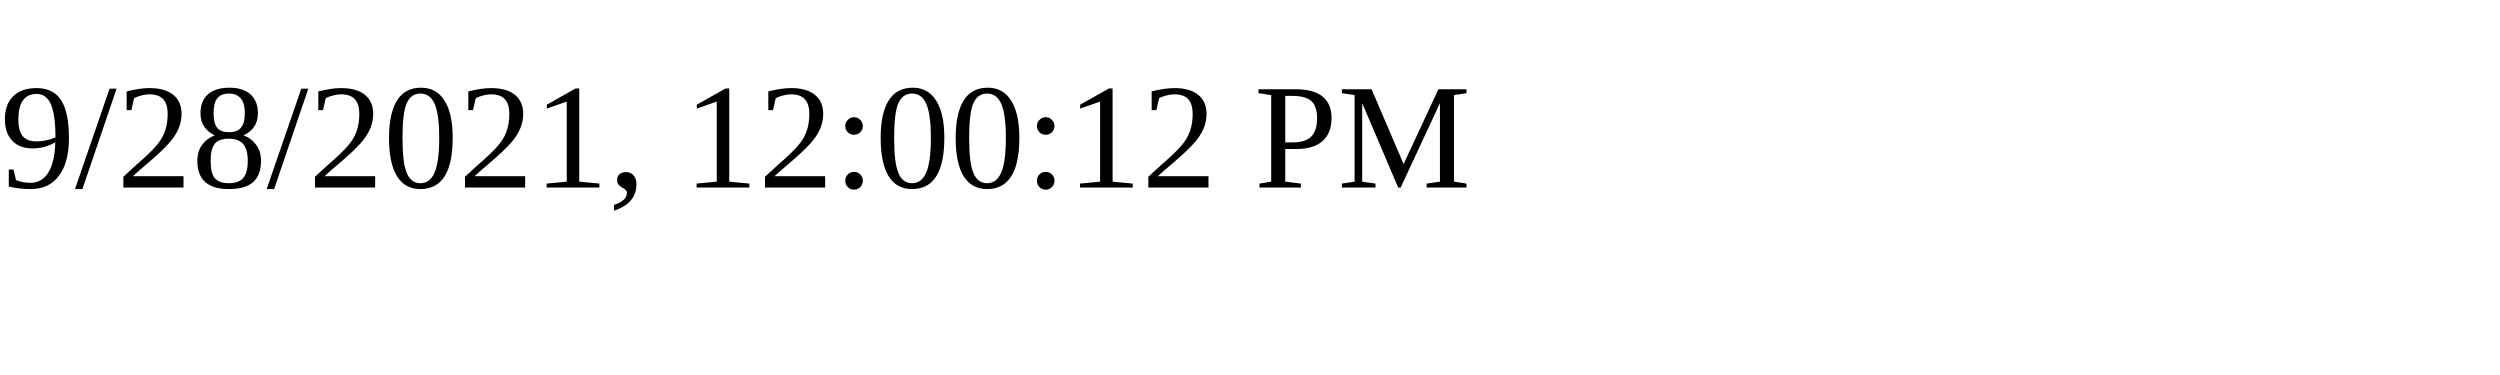
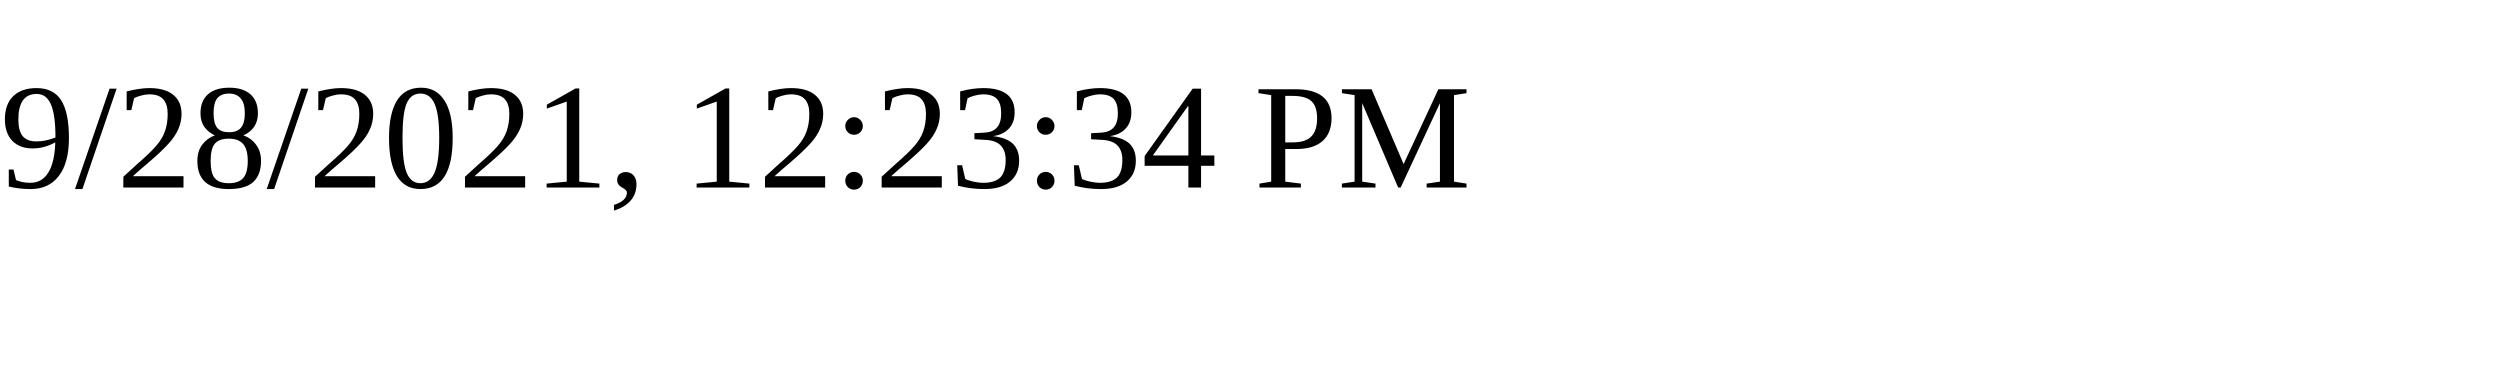
<svg xmlns="http://www.w3.org/2000/svg" height="30" width="200">
-   <text x="0" y="15">9/28/2021, 12:00:12 PM</text>
+   <text x="0" y="15">9/28/2021, 12:23:34 PM</text>
</svg>
